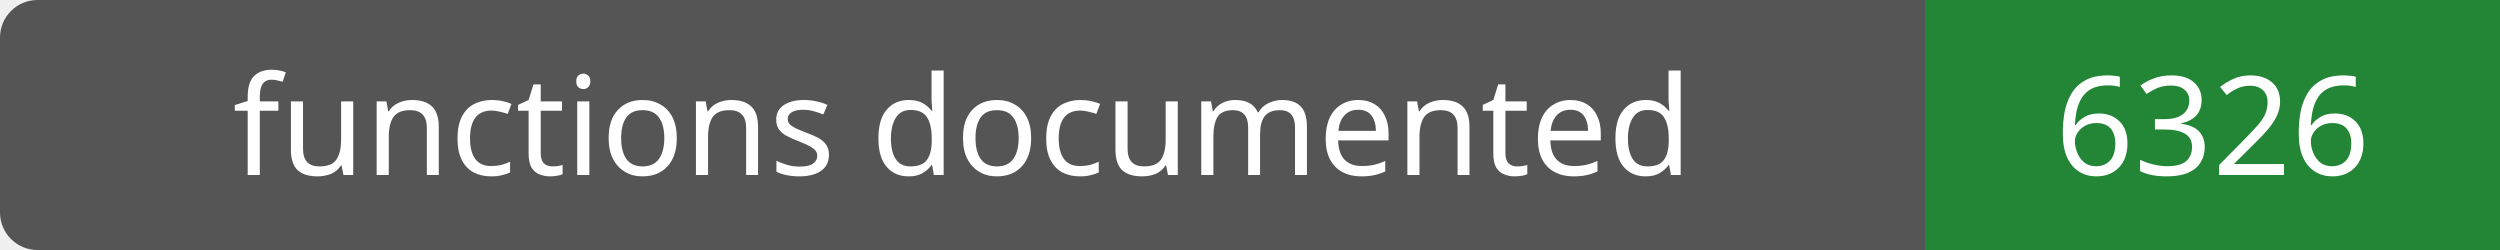
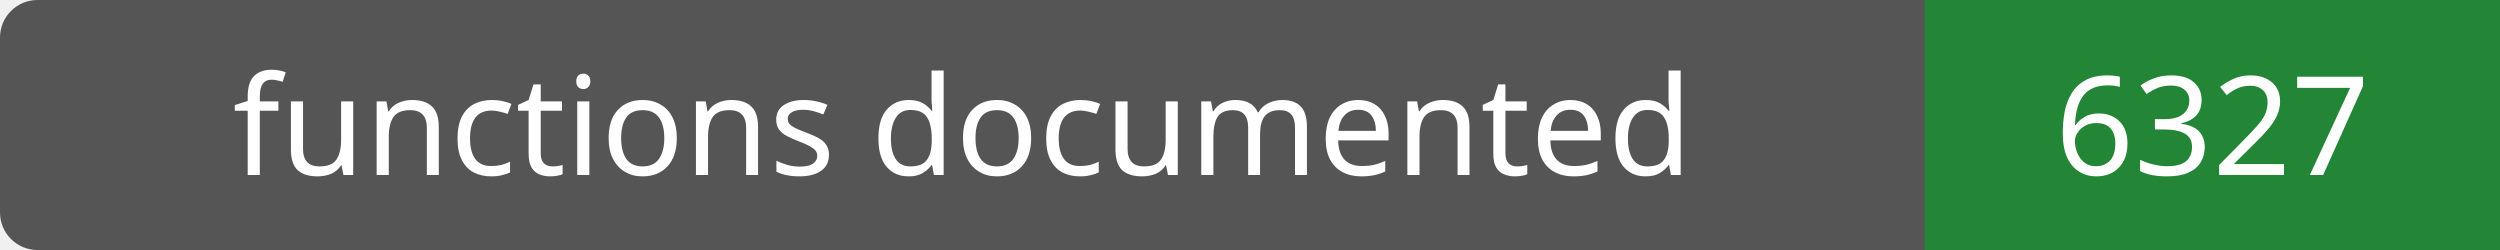
- <svg xmlns="http://www.w3.org/2000/svg" width="200" height="20" role="img" aria-label="functions documented: 6326">
+ <svg xmlns="http://www.w3.org/2000/svg" width="200" height="20" role="img" aria-label="functions documented: 6327">
  <rect width="200" height="20" rx="3" fill="#555" />
  <path fill="#238636" d="M154 0h46v20H154z" />
  <g fill="#fff" text-anchor="middle" font-family="Verdana,sans-serif" font-size="11">
    <text x="77.0" y="14">functions documented</text>
-     <text x="177.0" y="14">6326</text>
+     <text x="177.0" y="14">6327</text>
  </g>
</svg>
